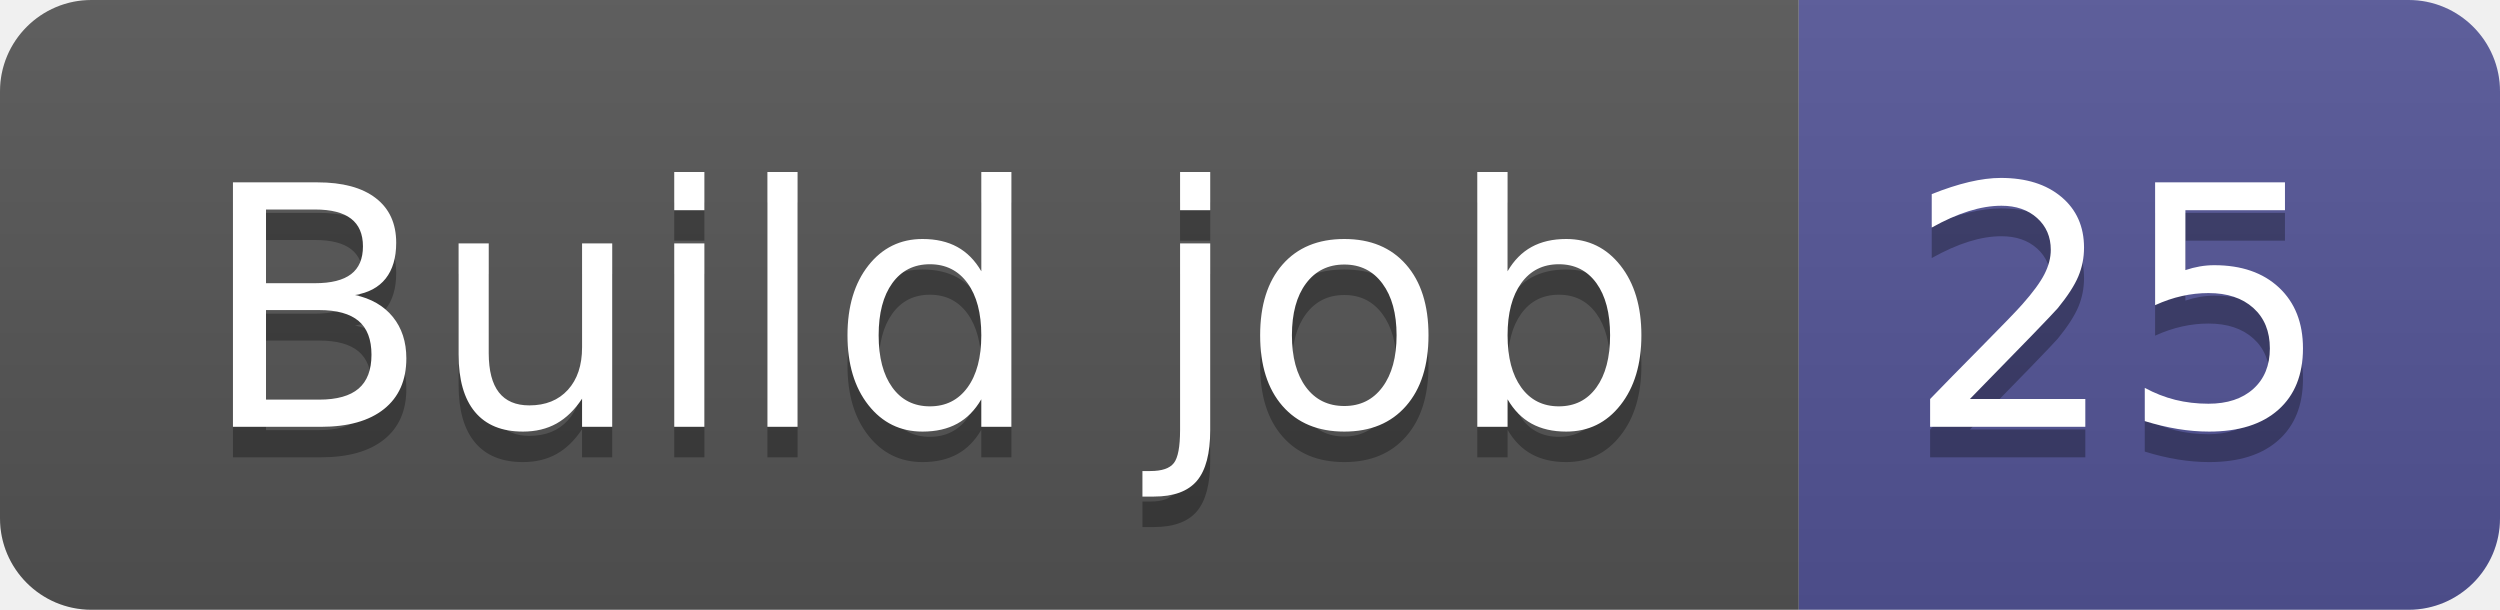
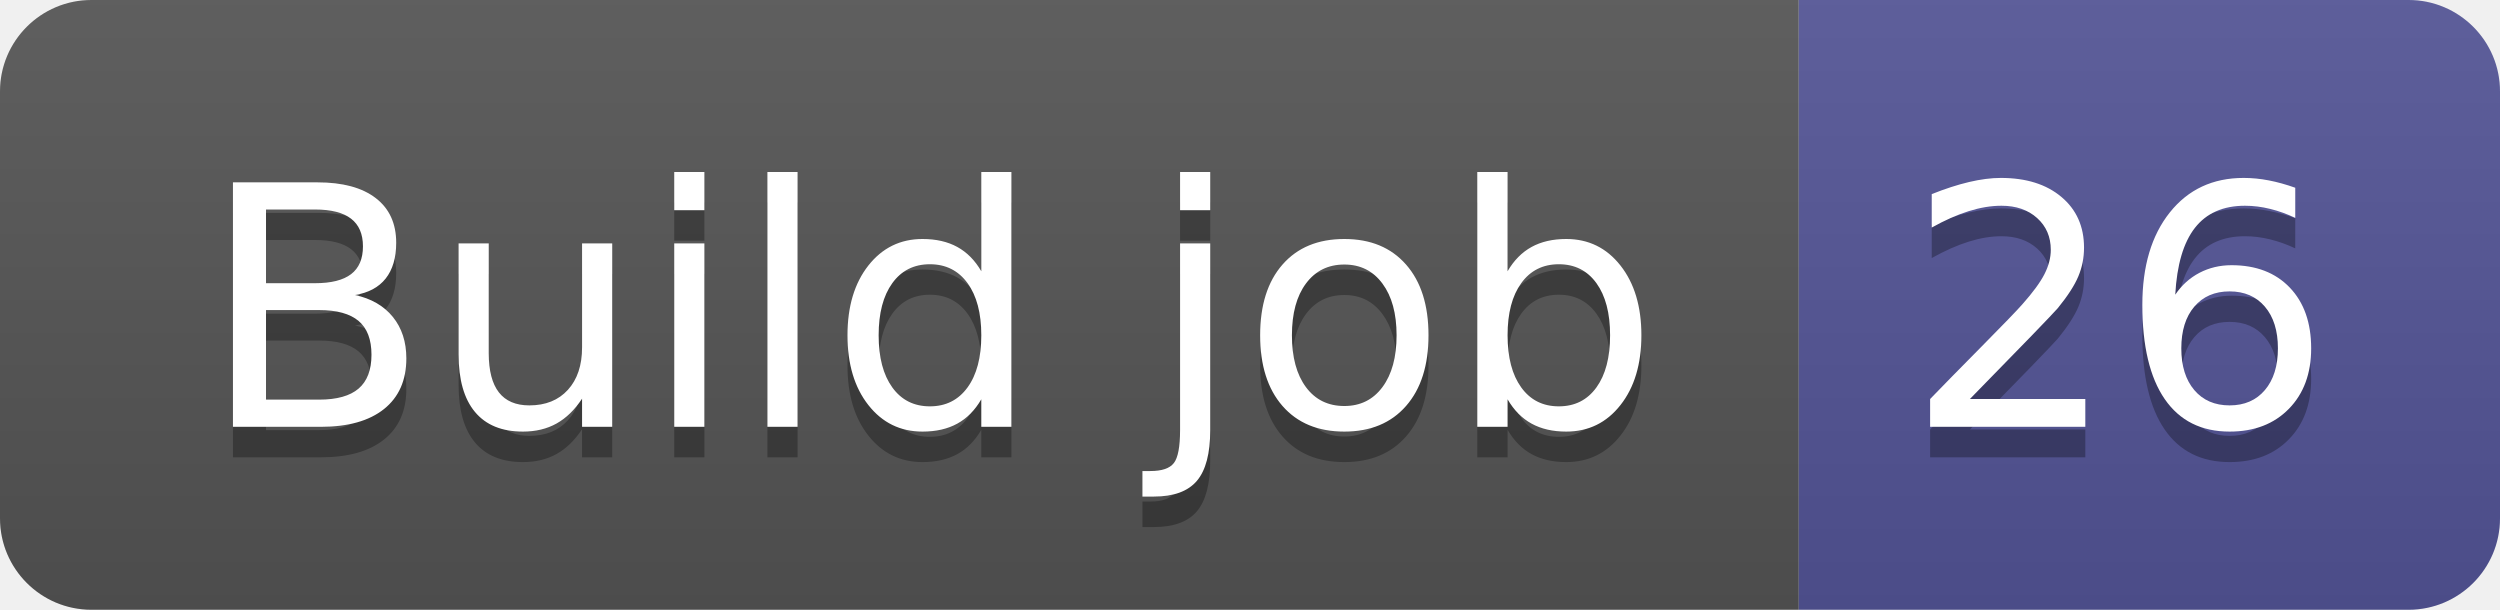
- <svg xmlns="http://www.w3.org/2000/svg" width="82" height="20" role="img" aria-label="Build job: 25">
+ <svg xmlns="http://www.w3.org/2000/svg" width="82" height="20" role="img" aria-label="Build job: 26">
  <linearGradient id="s" x2="0" y2="100%">
    <stop offset="0" stop-color="#bbb" stop-opacity=".1" />
    <stop offset="1" stop-opacity=".1" />
  </linearGradient>
  <clipPath id="r">
    <rect width="82" height="20" rx="3" fill="#fff" />
  </clipPath>
  <g clip-path="url(#r)">
    <rect width="59" height="20" fill="#555" />
    <rect x="59" width="23" height="20" fill="#535597" />
    <rect width="82" height="20" fill="url(#s)" />
  </g>
  <g fill="#fff" text-anchor="middle" font-family="Verdana,Geneva,DejaVu Sans,sans-serif" text-rendering="geometricPrecision" font-size="110">
    <text aria-hidden="true" x="305" y="150" fill="#010101" fill-opacity=".3" transform="scale(.1)" textLength="490">Build job</text>
    <text x="305" y="140" transform="scale(.1)" fill="#fff" textLength="490">Build job</text>
-     <text aria-hidden="true" x="695" y="150" fill="#010101" fill-opacity=".3" transform="scale(.1)" textLength="130">25</text>
-     <text x="695" y="140" transform="scale(.1)" fill="#fff" textLength="130">25</text>
+     <text aria-hidden="true" x="695" y="150" fill="#010101" fill-opacity=".3" transform="scale(.1)" textLength="130">26</text>
+     <text x="695" y="140" transform="scale(.1)" fill="#fff" textLength="130">26</text>
  </g>
</svg>
